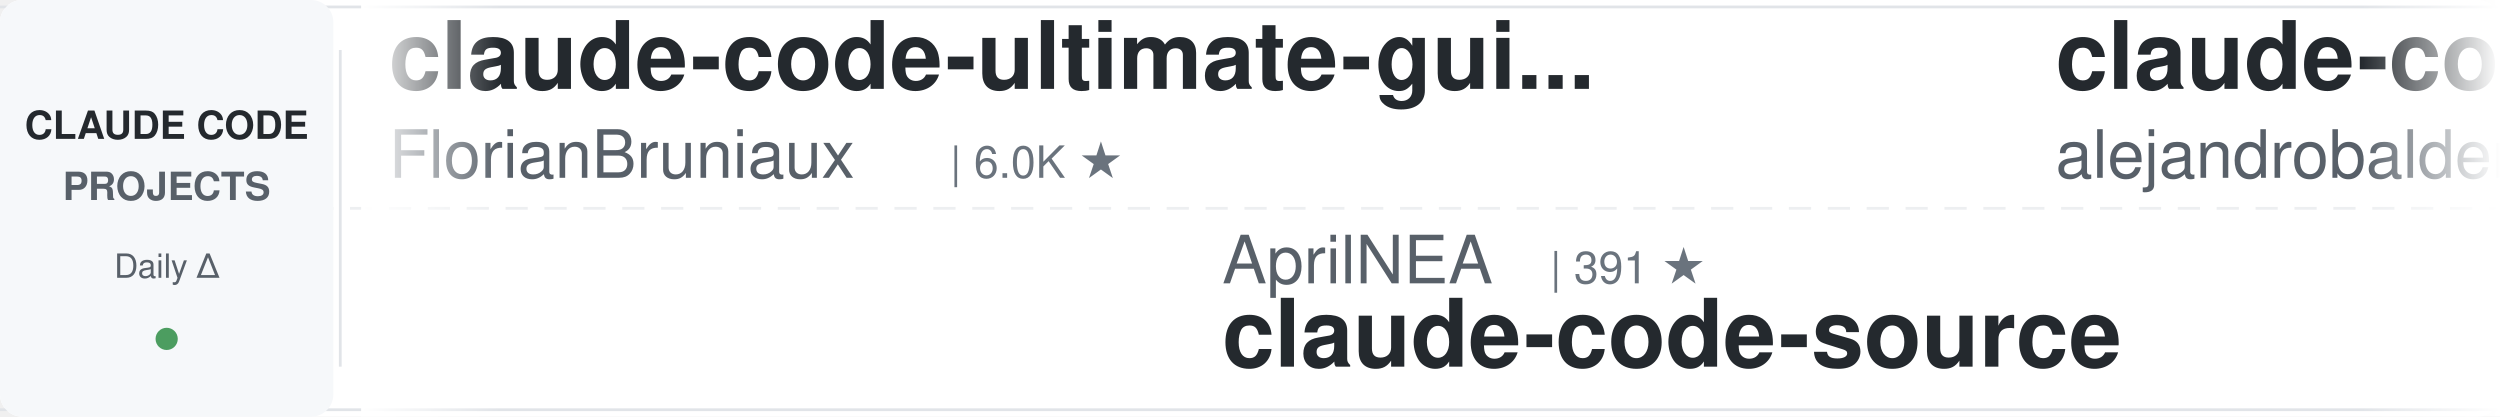
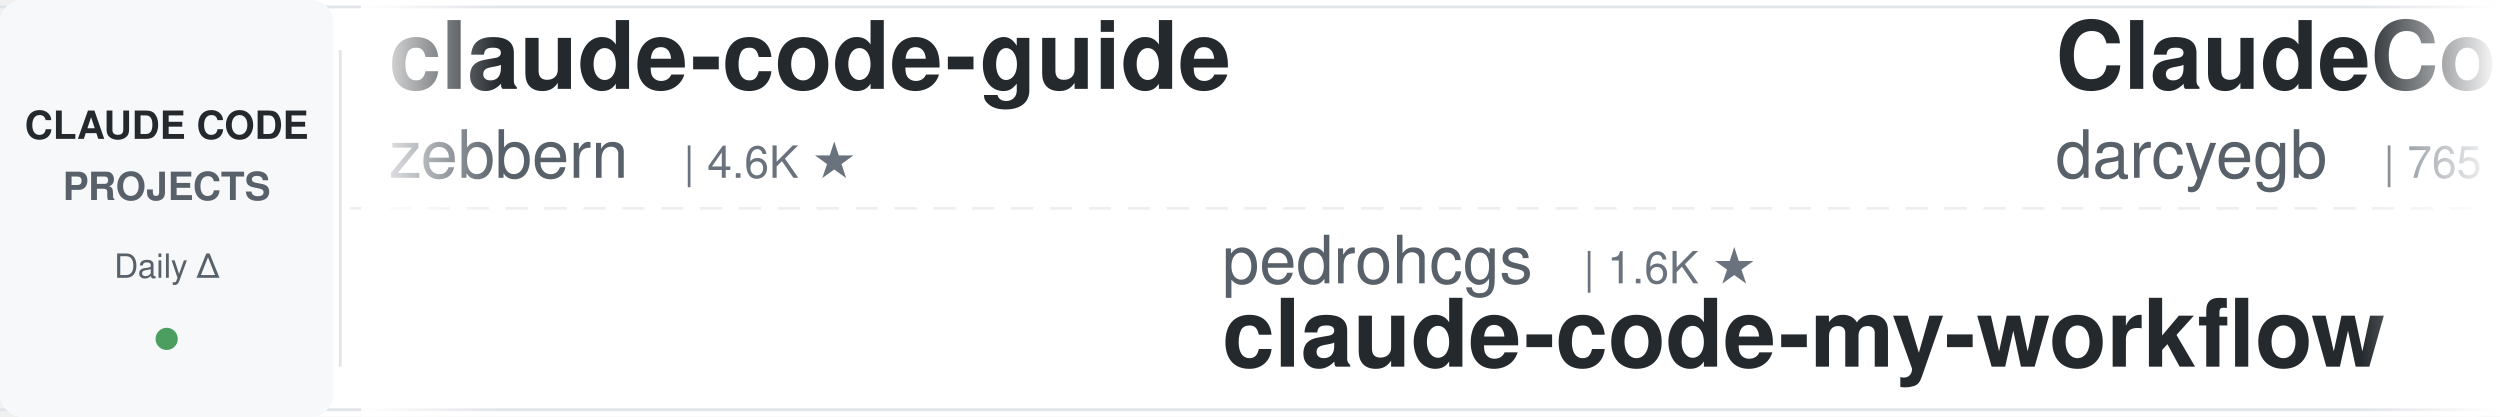
<svg xmlns="http://www.w3.org/2000/svg" width="900" height="150">
  <defs>
    <linearGradient id="leftFade" x1="0%" y1="0%" x2="100%" y2="0%">
      <stop offset="0%" style="stop-color:#ffffff;stop-opacity:1" />
      <stop offset="100%" style="stop-color:#ffffff;stop-opacity:0" />
    </linearGradient>
    <linearGradient id="rightFade" x1="0%" y1="0%" x2="100%" y2="0%">
      <stop offset="0%" style="stop-color:#ffffff;stop-opacity:0" />
      <stop offset="100%" style="stop-color:#ffffff;stop-opacity:1" />
    </linearGradient>
  </defs>
  <rect width="900" height="150" fill="#ffffff" rx="8" />
  <rect x="0" y="2" width="900" height="1" fill="#e1e4e8" />
  <rect x="0" y="147" width="900" height="1" fill="#e1e4e8" />
  <line x1="0" y1="75" x2="900" y2="75" stroke="#e1e4e8" stroke-width="1" stroke-dasharray="8 6" opacity="0.6" />
  <rect x="0" y="0" width="120" height="150" fill="#f6f8fa" rx="8" />
  <text x="60" y="50" font-family="-apple-system, BlinkMacSystemFont, 'Segoe UI', Helvetica, Arial, sans-serif" font-size="14" font-weight="600" fill="#24292e" text-anchor="middle">CLAUDE CODE</text>
  <text x="60" y="72" font-family="-apple-system, BlinkMacSystemFont, 'Segoe UI', Helvetica, Arial, sans-serif" font-size="14" font-weight="600" fill="#586069" text-anchor="middle">PROJECTS</text>
  <text x="60" y="100" font-family="-apple-system, BlinkMacSystemFont, 'Segoe UI', Helvetica, Arial, sans-serif" font-size="12" font-weight="500" fill="#586069" text-anchor="middle">Daily Δ</text>
  <circle cx="60" cy="122" r="4" fill="#22863a" opacity="0.8" />
  <rect x="122" y="18" width="1" height="114" fill="#e1e4e8" />
  <clipPath id="tickerClip">
    <rect x="130" y="0" width="770" height="150" />
  </clipPath>
  <g clip-path="url(#tickerClip)">
    <g id="tickerItems">
      <animateTransform attributeName="transform" attributeType="XML" type="translate" from="0 0" to="-3000 0" dur="54s" repeatCount="indefinite" />
      <g transform="translate(0, 0)">
-         <text x="140" y="32" font-family="-apple-system, BlinkMacSystemFont, 'Segoe UI', Helvetica, Arial, sans-serif" font-size="34" font-weight="600" fill="#24292e">claude-code-ultimate-gui...</text>
-         <text x="140" y="64" font-family="-apple-system, BlinkMacSystemFont, 'Segoe UI', Helvetica, Arial, sans-serif" font-size="24" font-weight="400" fill="#586069">FlorianBruniaux</text>
-         <text x="342" y="64" font-family="-apple-system, BlinkMacSystemFont, 'Segoe UI', Helvetica, Arial, sans-serif" font-size="16" font-weight="500" fill="#6a737d">| 6.0K ★</text>
+         <text x="140" y="32" font-family="-apple-system, BlinkMacSystemFont, 'Segoe UI', Helvetica, Arial, sans-serif" font-size="34" font-weight="600" fill="#24292e">claude-code-guide</text>
+         <text x="140" y="64" font-family="-apple-system, BlinkMacSystemFont, 'Segoe UI', Helvetica, Arial, sans-serif" font-size="24" font-weight="400" fill="#586069">zebbern</text>
+         <text x="246" y="64" font-family="-apple-system, BlinkMacSystemFont, 'Segoe UI', Helvetica, Arial, sans-serif" font-size="16" font-weight="500" fill="#6a737d">| 4.6K ★</text>
      </g>
      <g transform="translate(300, 0)">
-         <text x="140" y="102" font-family="-apple-system, BlinkMacSystemFont, 'Segoe UI', Helvetica, Arial, sans-serif" font-size="24" font-weight="400" fill="#586069">AprilNEA</text>
-         <text x="258" y="102" font-family="-apple-system, BlinkMacSystemFont, 'Segoe UI', Helvetica, Arial, sans-serif" font-size="16" font-weight="500" fill="#6a737d">| 391 ★</text>
-         <text x="140" y="132" font-family="-apple-system, BlinkMacSystemFont, 'Segoe UI', Helvetica, Arial, sans-serif" font-size="34" font-weight="600" fill="#24292e">claude-code-source</text>
+         <text x="140" y="102" font-family="-apple-system, BlinkMacSystemFont, 'Segoe UI', Helvetica, Arial, sans-serif" font-size="24" font-weight="400" fill="#586069">pedrohcgs</text>
+         <text x="270" y="102" font-family="-apple-system, BlinkMacSystemFont, 'Segoe UI', Helvetica, Arial, sans-serif" font-size="16" font-weight="500" fill="#6a737d">| 1.6K ★</text>
+         <text x="140" y="132" font-family="-apple-system, BlinkMacSystemFont, 'Segoe UI', Helvetica, Arial, sans-serif" font-size="34" font-weight="600" fill="#24292e">claude-code-my-workflow</text>
      </g>
      <g transform="translate(600, 0)">
-         <text x="140" y="32" font-family="-apple-system, BlinkMacSystemFont, 'Segoe UI', Helvetica, Arial, sans-serif" font-size="34" font-weight="600" fill="#24292e">claude-code-from-source</text>
-         <text x="140" y="64" font-family="-apple-system, BlinkMacSystemFont, 'Segoe UI', Helvetica, Arial, sans-serif" font-size="24" font-weight="400" fill="#586069">alejandrobalderas</text>
-         <text x="366" y="64" font-family="-apple-system, BlinkMacSystemFont, 'Segoe UI', Helvetica, Arial, sans-serif" font-size="16" font-weight="500" fill="#6a737d">| 2.8K ★</text>
+         <text x="140" y="32" font-family="-apple-system, BlinkMacSystemFont, 'Segoe UI', Helvetica, Arial, sans-serif" font-size="34" font-weight="600" fill="#24292e">ClaudeCodeAgents</text>
+         <text x="140" y="64" font-family="-apple-system, BlinkMacSystemFont, 'Segoe UI', Helvetica, Arial, sans-serif" font-size="24" font-weight="400" fill="#586069">darcyegb</text>
+         <text x="258" y="64" font-family="-apple-system, BlinkMacSystemFont, 'Segoe UI', Helvetica, Arial, sans-serif" font-size="16" font-weight="500" fill="#6a737d">| 765 ★</text>
      </g>
      <g transform="translate(900, 0)">
-         <text x="140" y="102" font-family="-apple-system, BlinkMacSystemFont, 'Segoe UI', Helvetica, Arial, sans-serif" font-size="24" font-weight="400" fill="#586069">ccplugins</text>
-         <text x="270" y="102" font-family="-apple-system, BlinkMacSystemFont, 'Segoe UI', Helvetica, Arial, sans-serif" font-size="16" font-weight="500" fill="#6a737d">| 947 ★</text>
-         <text x="140" y="132" font-family="-apple-system, BlinkMacSystemFont, 'Segoe UI', Helvetica, Arial, sans-serif" font-size="34" font-weight="600" fill="#24292e">awesome-claude-code-plug...</text>
+         <text x="140" y="102" font-family="-apple-system, BlinkMacSystemFont, 'Segoe UI', Helvetica, Arial, sans-serif" font-size="24" font-weight="400" fill="#586069">alejandrobalderas</text>
+         <text x="366" y="102" font-family="-apple-system, BlinkMacSystemFont, 'Segoe UI', Helvetica, Arial, sans-serif" font-size="16" font-weight="500" fill="#6a737d">| 2.8K ★</text>
+         <text x="140" y="132" font-family="-apple-system, BlinkMacSystemFont, 'Segoe UI', Helvetica, Arial, sans-serif" font-size="34" font-weight="600" fill="#24292e">claude-code-from-source</text>
      </g>
      <g transform="translate(1200, 0)">
-         <text x="140" y="32" font-family="-apple-system, BlinkMacSystemFont, 'Segoe UI', Helvetica, Arial, sans-serif" font-size="34" font-weight="600" fill="#24292e">Claude-Code-Game-Studios</text>
-         <text x="140" y="64" font-family="-apple-system, BlinkMacSystemFont, 'Segoe UI', Helvetica, Arial, sans-serif" font-size="24" font-weight="400" fill="#586069">Donchitos</text>
-         <text x="270" y="64" font-family="-apple-system, BlinkMacSystemFont, 'Segoe UI', Helvetica, Arial, sans-serif" font-size="16" font-weight="500" fill="#6a737d">| 25.2K ★</text>
+         <text x="140" y="32" font-family="-apple-system, BlinkMacSystemFont, 'Segoe UI', Helvetica, Arial, sans-serif" font-size="34" font-weight="600" fill="#24292e">claude-code-book</text>
+         <text x="140" y="64" font-family="-apple-system, BlinkMacSystemFont, 'Segoe UI', Helvetica, Arial, sans-serif" font-size="24" font-weight="400" fill="#586069">lintsinghua</text>
+         <text x="294" y="64" font-family="-apple-system, BlinkMacSystemFont, 'Segoe UI', Helvetica, Arial, sans-serif" font-size="16" font-weight="500" fill="#6a737d">| 4.3K ★</text>
      </g>
      <g transform="translate(1500, 0)">
-         <text x="140" y="102" font-family="-apple-system, BlinkMacSystemFont, 'Segoe UI', Helvetica, Arial, sans-serif" font-size="24" font-weight="400" fill="#586069">JrCx7scC</text>
-         <text x="258" y="102" font-family="-apple-system, BlinkMacSystemFont, 'Segoe UI', Helvetica, Arial, sans-serif" font-size="16" font-weight="500" fill="#6a737d">| 376 ★</text>
-         <text x="140" y="132" font-family="-apple-system, BlinkMacSystemFont, 'Segoe UI', Helvetica, Arial, sans-serif" font-size="34" font-weight="600" fill="#24292e">claude-code-source</text>
+         <text x="140" y="102" font-family="-apple-system, BlinkMacSystemFont, 'Segoe UI', Helvetica, Arial, sans-serif" font-size="24" font-weight="400" fill="#586069">andrew-kramer-inno</text>
+         <text x="378" y="102" font-family="-apple-system, BlinkMacSystemFont, 'Segoe UI', Helvetica, Arial, sans-serif" font-size="16" font-weight="500" fill="#6a737d">| 596 ★</text>
+         <text x="140" y="132" font-family="-apple-system, BlinkMacSystemFont, 'Segoe UI', Helvetica, Arial, sans-serif" font-size="34" font-weight="600" fill="#24292e">claude-code-source-build</text>
      </g>
      <g transform="translate(1800, 0)">
-         <text x="140" y="32" font-family="-apple-system, BlinkMacSystemFont, 'Segoe UI', Helvetica, Arial, sans-serif" font-size="34" font-weight="600" fill="#24292e">claude-code-rev</text>
-         <text x="140" y="64" font-family="-apple-system, BlinkMacSystemFont, 'Segoe UI', Helvetica, Arial, sans-serif" font-size="24" font-weight="400" fill="#586069">oboard</text>
-         <text x="234" y="64" font-family="-apple-system, BlinkMacSystemFont, 'Segoe UI', Helvetica, Arial, sans-serif" font-size="16" font-weight="500" fill="#6a737d">| 3.3K ★</text>
+         <text x="140" y="32" font-family="-apple-system, BlinkMacSystemFont, 'Segoe UI', Helvetica, Arial, sans-serif" font-size="34" font-weight="600" fill="#24292e">claude-code-spec-workflo...</text>
+         <text x="140" y="64" font-family="-apple-system, BlinkMacSystemFont, 'Segoe UI', Helvetica, Arial, sans-serif" font-size="24" font-weight="400" fill="#586069">Pimzino</text>
+         <text x="246" y="64" font-family="-apple-system, BlinkMacSystemFont, 'Segoe UI', Helvetica, Arial, sans-serif" font-size="16" font-weight="500" fill="#6a737d">| 3.9K ★</text>
      </g>
      <g transform="translate(2100, 0)">
-         <text x="140" y="102" font-family="-apple-system, BlinkMacSystemFont, 'Segoe UI', Helvetica, Arial, sans-serif" font-size="24" font-weight="400" fill="#586069">anthropics</text>
-         <text x="282" y="102" font-family="-apple-system, BlinkMacSystemFont, 'Segoe UI', Helvetica, Arial, sans-serif" font-size="16" font-weight="500" fill="#6a737d">| 177.2K ★</text>
-         <text x="140" y="132" font-family="-apple-system, BlinkMacSystemFont, 'Segoe UI', Helvetica, Arial, sans-serif" font-size="34" font-weight="600" fill="#24292e">skills</text>
+         <text x="140" y="102" font-family="-apple-system, BlinkMacSystemFont, 'Segoe UI', Helvetica, Arial, sans-serif" font-size="24" font-weight="400" fill="#586069">Piebald-AI</text>
+         <text x="282" y="102" font-family="-apple-system, BlinkMacSystemFont, 'Segoe UI', Helvetica, Arial, sans-serif" font-size="16" font-weight="500" fill="#6a737d">| 12.7K ★</text>
+         <text x="140" y="132" font-family="-apple-system, BlinkMacSystemFont, 'Segoe UI', Helvetica, Arial, sans-serif" font-size="34" font-weight="600" fill="#24292e">claude-code-system-promp...</text>
      </g>
      <g transform="translate(2400, 0)">
-         <text x="140" y="32" font-family="-apple-system, BlinkMacSystemFont, 'Segoe UI', Helvetica, Arial, sans-serif" font-size="34" font-weight="600" fill="#24292e">sc-claude-code-files</text>
-         <text x="140" y="64" font-family="-apple-system, BlinkMacSystemFont, 'Segoe UI', Helvetica, Arial, sans-serif" font-size="24" font-weight="400" fill="#586069">https-deeplearning-ai</text>
-         <text x="414" y="64" font-family="-apple-system, BlinkMacSystemFont, 'Segoe UI', Helvetica, Arial, sans-serif" font-size="16" font-weight="500" fill="#6a737d">| 549 ★</text>
+         <text x="140" y="32" font-family="-apple-system, BlinkMacSystemFont, 'Segoe UI', Helvetica, Arial, sans-serif" font-size="34" font-weight="600" fill="#24292e">claude-code-reverse</text>
+         <text x="140" y="64" font-family="-apple-system, BlinkMacSystemFont, 'Segoe UI', Helvetica, Arial, sans-serif" font-size="24" font-weight="400" fill="#586069">Yuyz0112</text>
+         <text x="258" y="64" font-family="-apple-system, BlinkMacSystemFont, 'Segoe UI', Helvetica, Arial, sans-serif" font-size="16" font-weight="500" fill="#6a737d">| 2.4K ★</text>
      </g>
      <g transform="translate(2700, 0)">
-         <text x="140" y="102" font-family="-apple-system, BlinkMacSystemFont, 'Segoe UI', Helvetica, Arial, sans-serif" font-size="24" font-weight="400" fill="#586069">feiskyer</text>
-         <text x="258" y="102" font-family="-apple-system, BlinkMacSystemFont, 'Segoe UI', Helvetica, Arial, sans-serif" font-size="16" font-weight="500" fill="#6a737d">| 1.7K ★</text>
-         <text x="140" y="132" font-family="-apple-system, BlinkMacSystemFont, 'Segoe UI', Helvetica, Arial, sans-serif" font-size="34" font-weight="600" fill="#24292e">claude-code-settings</text>
+         <text x="140" y="102" font-family="-apple-system, BlinkMacSystemFont, 'Segoe UI', Helvetica, Arial, sans-serif" font-size="24" font-weight="400" fill="#586069">huangserva</text>
+         <text x="282" y="102" font-family="-apple-system, BlinkMacSystemFont, 'Segoe UI', Helvetica, Arial, sans-serif" font-size="16" font-weight="500" fill="#6a737d">| 630 ★</text>
+         <text x="140" y="132" font-family="-apple-system, BlinkMacSystemFont, 'Segoe UI', Helvetica, Arial, sans-serif" font-size="34" font-weight="600" fill="#24292e">claude-code-cli</text>
      </g>
      <g transform="translate(3000, 0)">
-         <text x="140" y="32" font-family="-apple-system, BlinkMacSystemFont, 'Segoe UI', Helvetica, Arial, sans-serif" font-size="34" font-weight="600" fill="#24292e">claude-code-ultimate-gui...</text>
-         <text x="140" y="64" font-family="-apple-system, BlinkMacSystemFont, 'Segoe UI', Helvetica, Arial, sans-serif" font-size="24" font-weight="400" fill="#586069">FlorianBruniaux</text>
-         <text x="342" y="64" font-family="-apple-system, BlinkMacSystemFont, 'Segoe UI', Helvetica, Arial, sans-serif" font-size="16" font-weight="500" fill="#6a737d">| 6.0K ★</text>
+         <text x="140" y="32" font-family="-apple-system, BlinkMacSystemFont, 'Segoe UI', Helvetica, Arial, sans-serif" font-size="34" font-weight="600" fill="#24292e">claude-code-guide</text>
+         <text x="140" y="64" font-family="-apple-system, BlinkMacSystemFont, 'Segoe UI', Helvetica, Arial, sans-serif" font-size="24" font-weight="400" fill="#586069">zebbern</text>
+         <text x="246" y="64" font-family="-apple-system, BlinkMacSystemFont, 'Segoe UI', Helvetica, Arial, sans-serif" font-size="16" font-weight="500" fill="#6a737d">| 4.6K ★</text>
      </g>
      <g transform="translate(3300, 0)">
-         <text x="140" y="102" font-family="-apple-system, BlinkMacSystemFont, 'Segoe UI', Helvetica, Arial, sans-serif" font-size="24" font-weight="400" fill="#586069">AprilNEA</text>
-         <text x="258" y="102" font-family="-apple-system, BlinkMacSystemFont, 'Segoe UI', Helvetica, Arial, sans-serif" font-size="16" font-weight="500" fill="#6a737d">| 391 ★</text>
-         <text x="140" y="132" font-family="-apple-system, BlinkMacSystemFont, 'Segoe UI', Helvetica, Arial, sans-serif" font-size="34" font-weight="600" fill="#24292e">claude-code-source</text>
+         <text x="140" y="102" font-family="-apple-system, BlinkMacSystemFont, 'Segoe UI', Helvetica, Arial, sans-serif" font-size="24" font-weight="400" fill="#586069">pedrohcgs</text>
+         <text x="270" y="102" font-family="-apple-system, BlinkMacSystemFont, 'Segoe UI', Helvetica, Arial, sans-serif" font-size="16" font-weight="500" fill="#6a737d">| 1.6K ★</text>
+         <text x="140" y="132" font-family="-apple-system, BlinkMacSystemFont, 'Segoe UI', Helvetica, Arial, sans-serif" font-size="34" font-weight="600" fill="#24292e">claude-code-my-workflow</text>
      </g>
      <g transform="translate(3600, 0)">
-         <text x="140" y="32" font-family="-apple-system, BlinkMacSystemFont, 'Segoe UI', Helvetica, Arial, sans-serif" font-size="34" font-weight="600" fill="#24292e">claude-code-from-source</text>
-         <text x="140" y="64" font-family="-apple-system, BlinkMacSystemFont, 'Segoe UI', Helvetica, Arial, sans-serif" font-size="24" font-weight="400" fill="#586069">alejandrobalderas</text>
-         <text x="366" y="64" font-family="-apple-system, BlinkMacSystemFont, 'Segoe UI', Helvetica, Arial, sans-serif" font-size="16" font-weight="500" fill="#6a737d">| 2.8K ★</text>
+         <text x="140" y="32" font-family="-apple-system, BlinkMacSystemFont, 'Segoe UI', Helvetica, Arial, sans-serif" font-size="34" font-weight="600" fill="#24292e">ClaudeCodeAgents</text>
+         <text x="140" y="64" font-family="-apple-system, BlinkMacSystemFont, 'Segoe UI', Helvetica, Arial, sans-serif" font-size="24" font-weight="400" fill="#586069">darcyegb</text>
+         <text x="258" y="64" font-family="-apple-system, BlinkMacSystemFont, 'Segoe UI', Helvetica, Arial, sans-serif" font-size="16" font-weight="500" fill="#6a737d">| 765 ★</text>
      </g>
      <g transform="translate(3900, 0)">
-         <text x="140" y="102" font-family="-apple-system, BlinkMacSystemFont, 'Segoe UI', Helvetica, Arial, sans-serif" font-size="24" font-weight="400" fill="#586069">ccplugins</text>
-         <text x="270" y="102" font-family="-apple-system, BlinkMacSystemFont, 'Segoe UI', Helvetica, Arial, sans-serif" font-size="16" font-weight="500" fill="#6a737d">| 947 ★</text>
-         <text x="140" y="132" font-family="-apple-system, BlinkMacSystemFont, 'Segoe UI', Helvetica, Arial, sans-serif" font-size="34" font-weight="600" fill="#24292e">awesome-claude-code-plug...</text>
+         <text x="140" y="102" font-family="-apple-system, BlinkMacSystemFont, 'Segoe UI', Helvetica, Arial, sans-serif" font-size="24" font-weight="400" fill="#586069">alejandrobalderas</text>
+         <text x="366" y="102" font-family="-apple-system, BlinkMacSystemFont, 'Segoe UI', Helvetica, Arial, sans-serif" font-size="16" font-weight="500" fill="#6a737d">| 2.8K ★</text>
+         <text x="140" y="132" font-family="-apple-system, BlinkMacSystemFont, 'Segoe UI', Helvetica, Arial, sans-serif" font-size="34" font-weight="600" fill="#24292e">claude-code-from-source</text>
      </g>
    </g>
  </g>
  <rect x="130" y="0" width="50" height="150" fill="url(#leftFade)" />
  <rect x="850" y="0" width="50" height="150" fill="url(#rightFade)" />
</svg>
